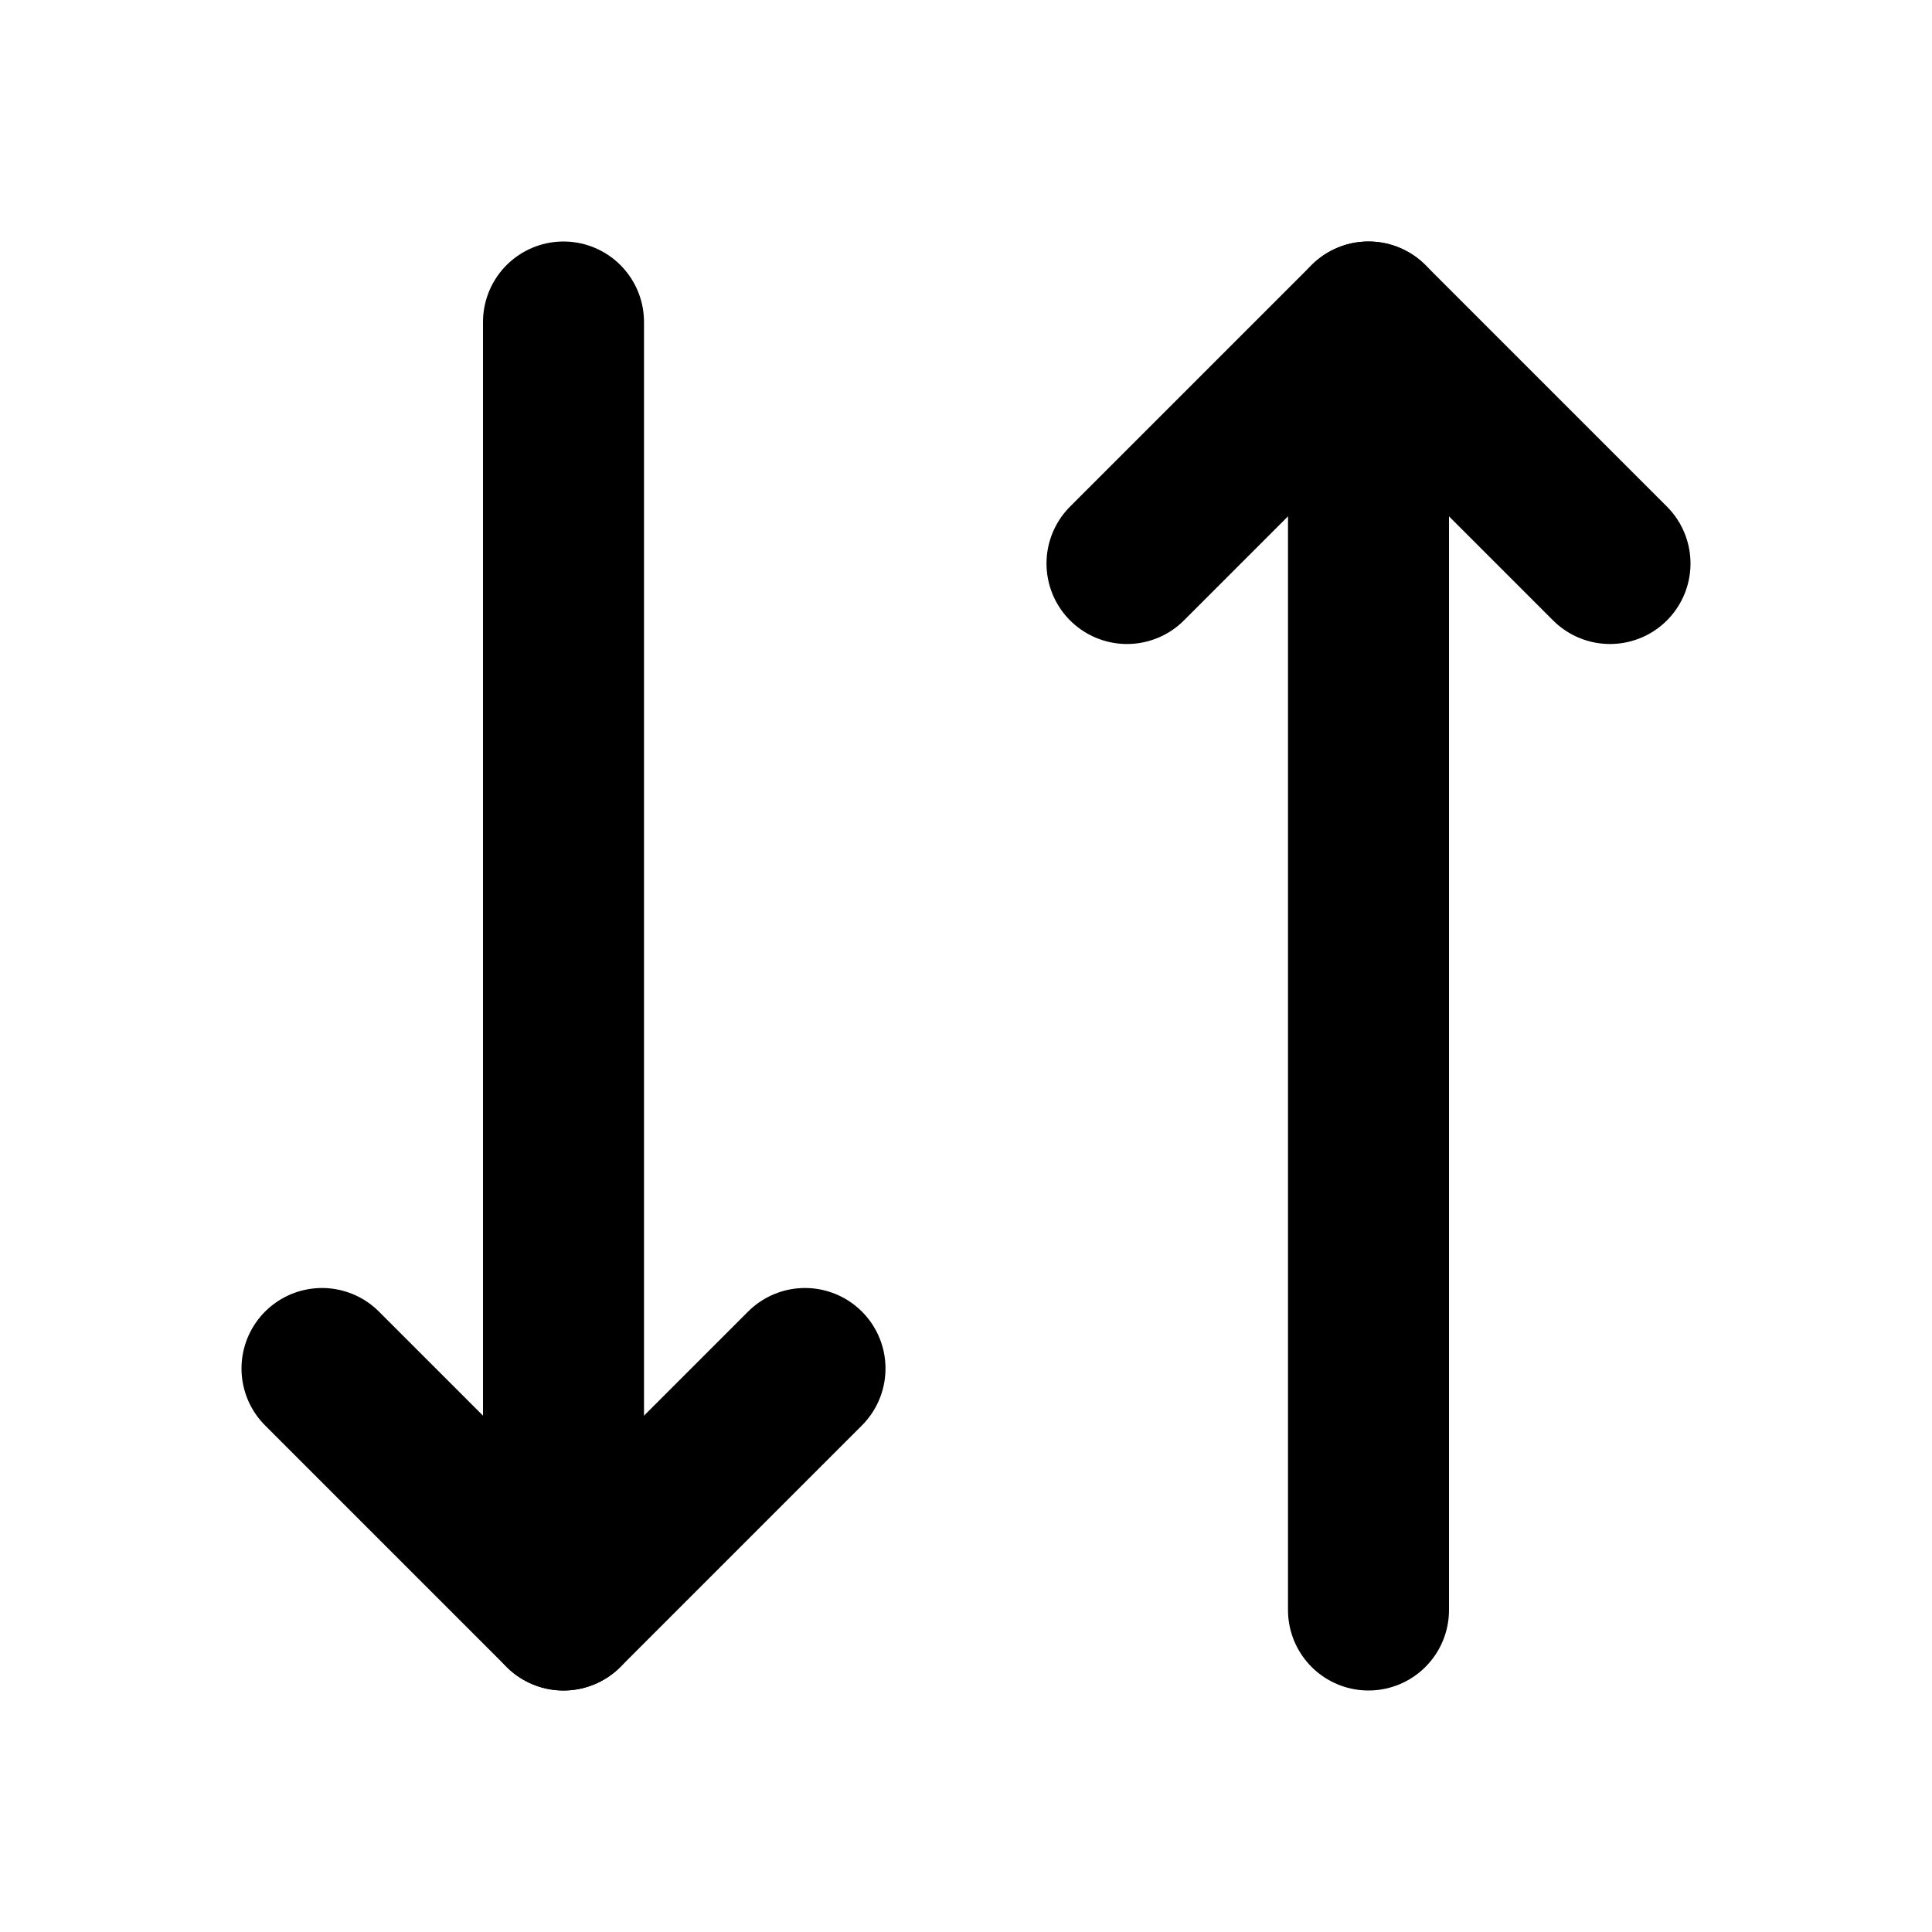
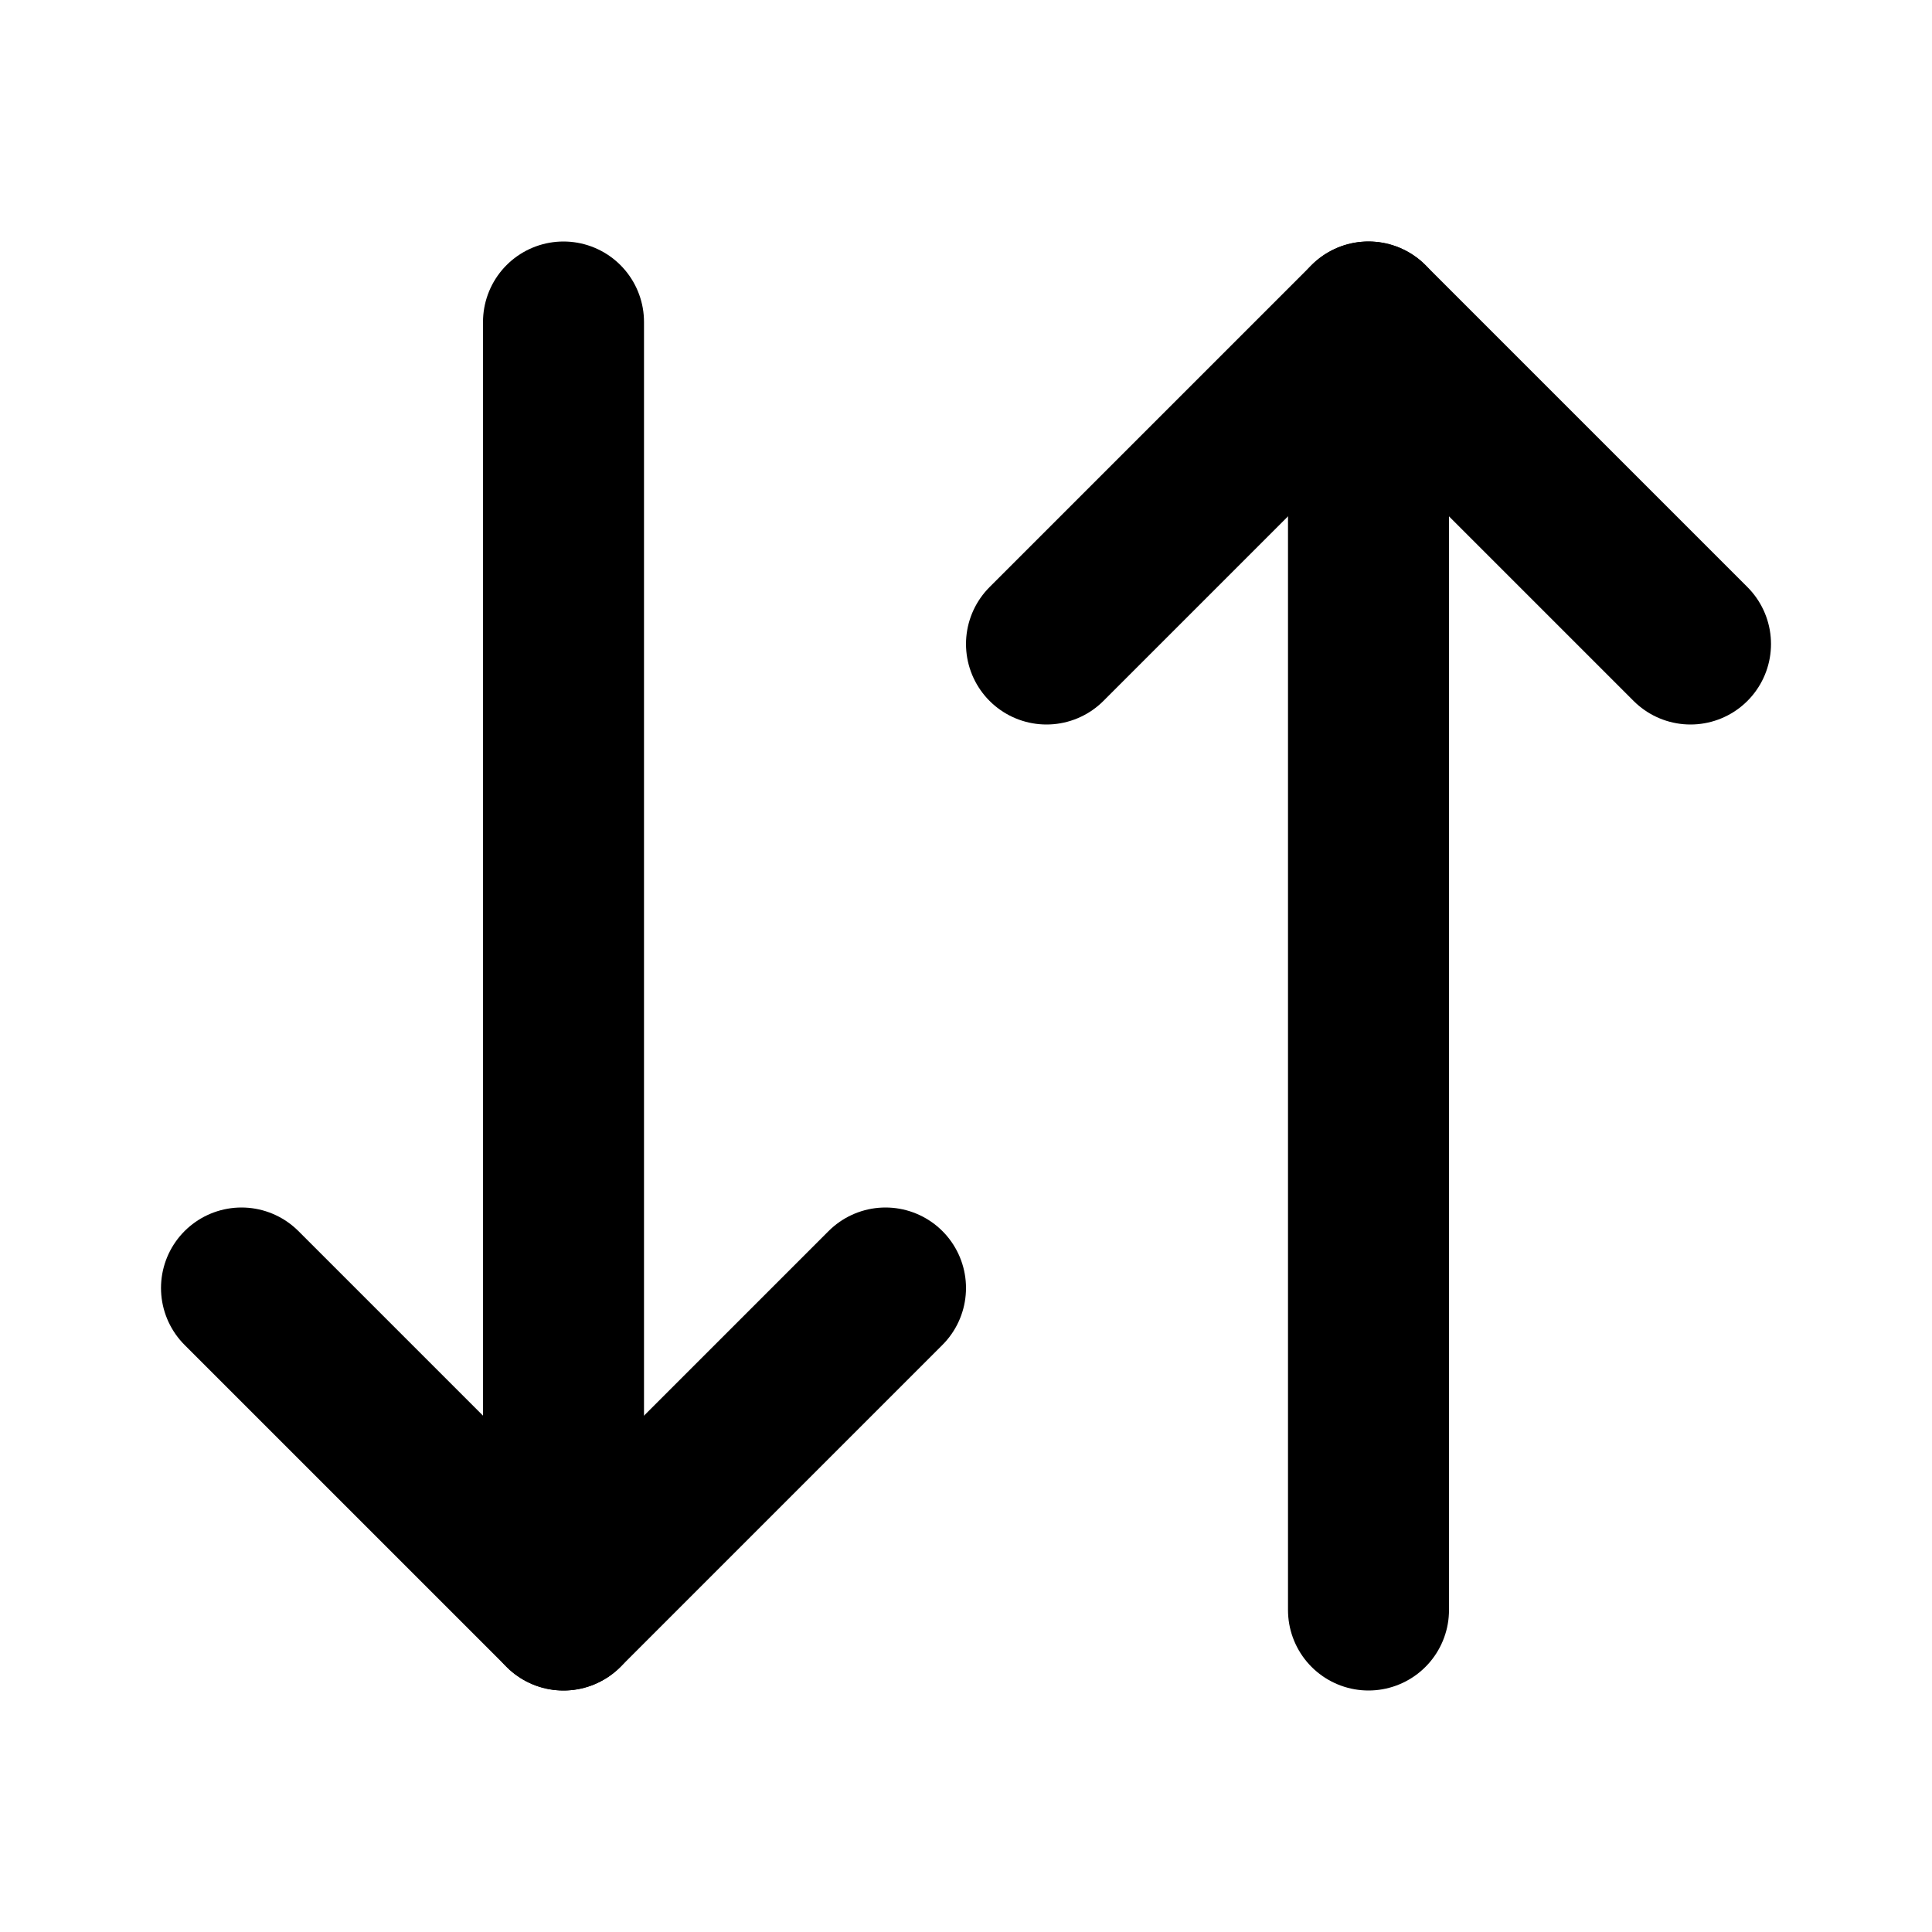
<svg xmlns="http://www.w3.org/2000/svg" width="24" height="24" viewBox="0 0 24 24" fill="none" stroke="currentColor" stroke-width="2" stroke-linecap="round" stroke-linejoin="round">
-   <path d="m4 17 3 3 3-3" />
+   <path d="m3 16 4 4 4-4" />
  <path d="M7 20V4" />
-   <path d="m20 7-3-3-3 3" />
+   <path d="m21 8-4-4-4 4" />
  <path d="M17 4v16" />
</svg>
